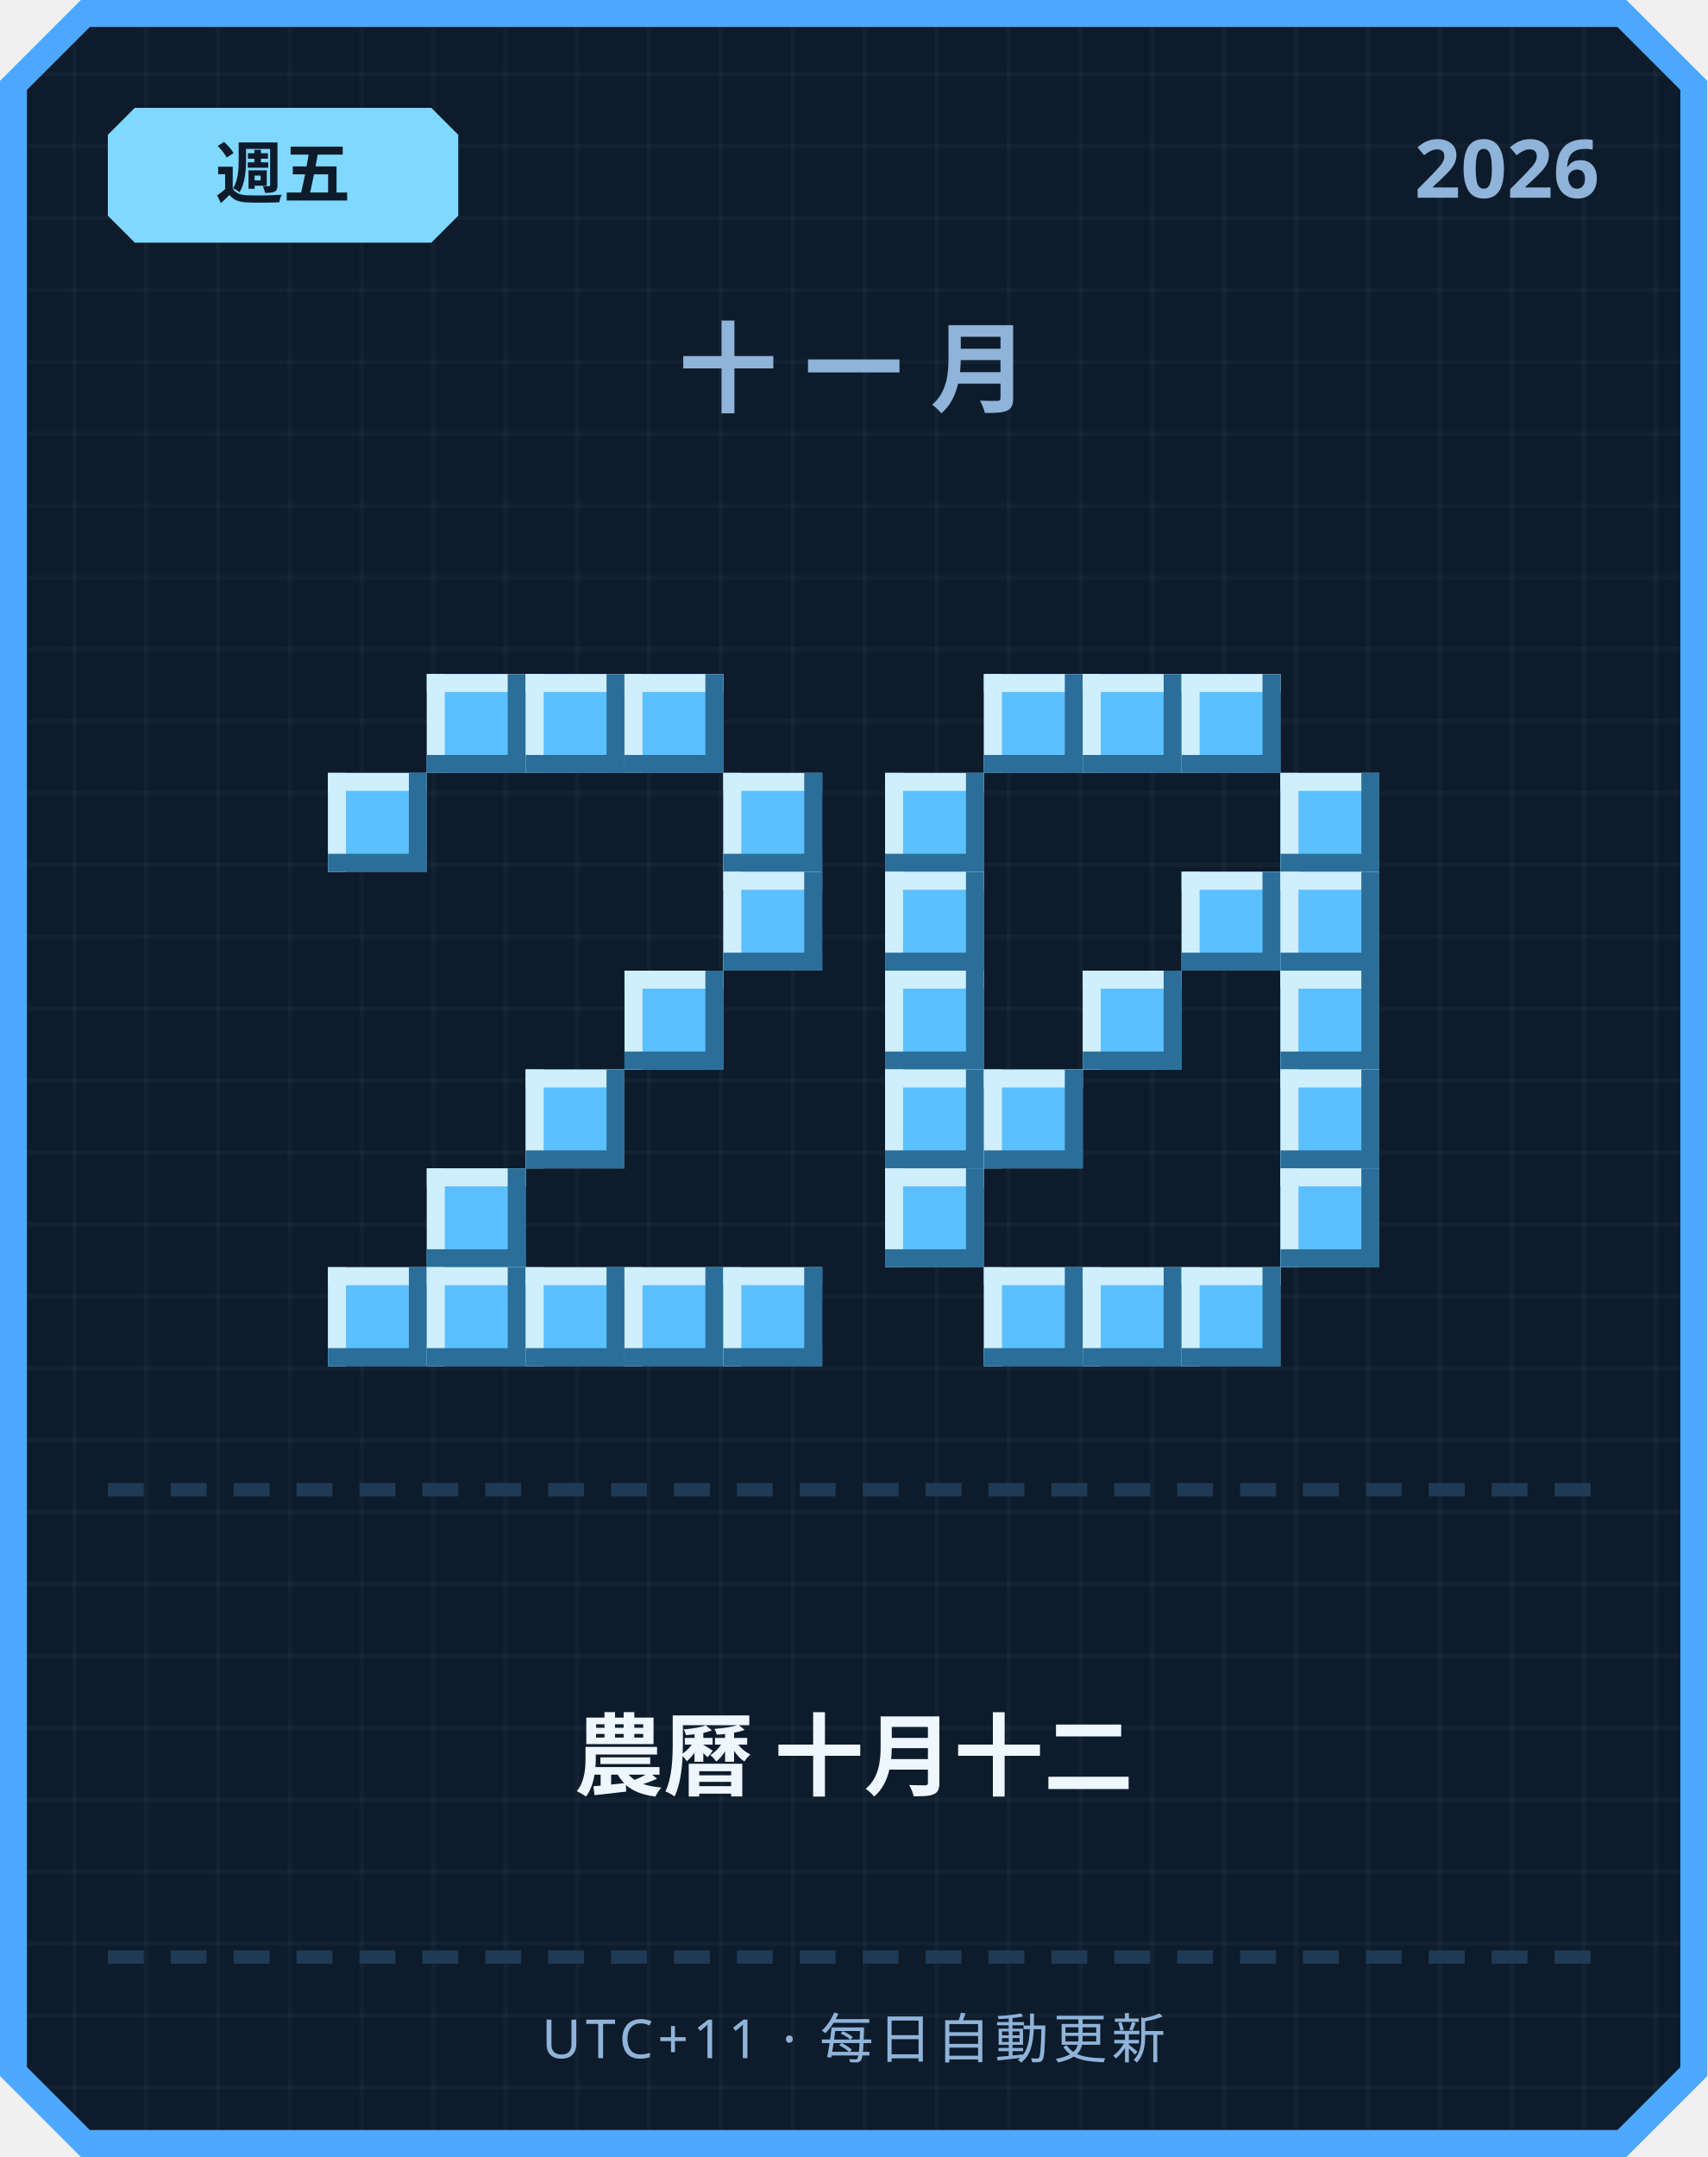
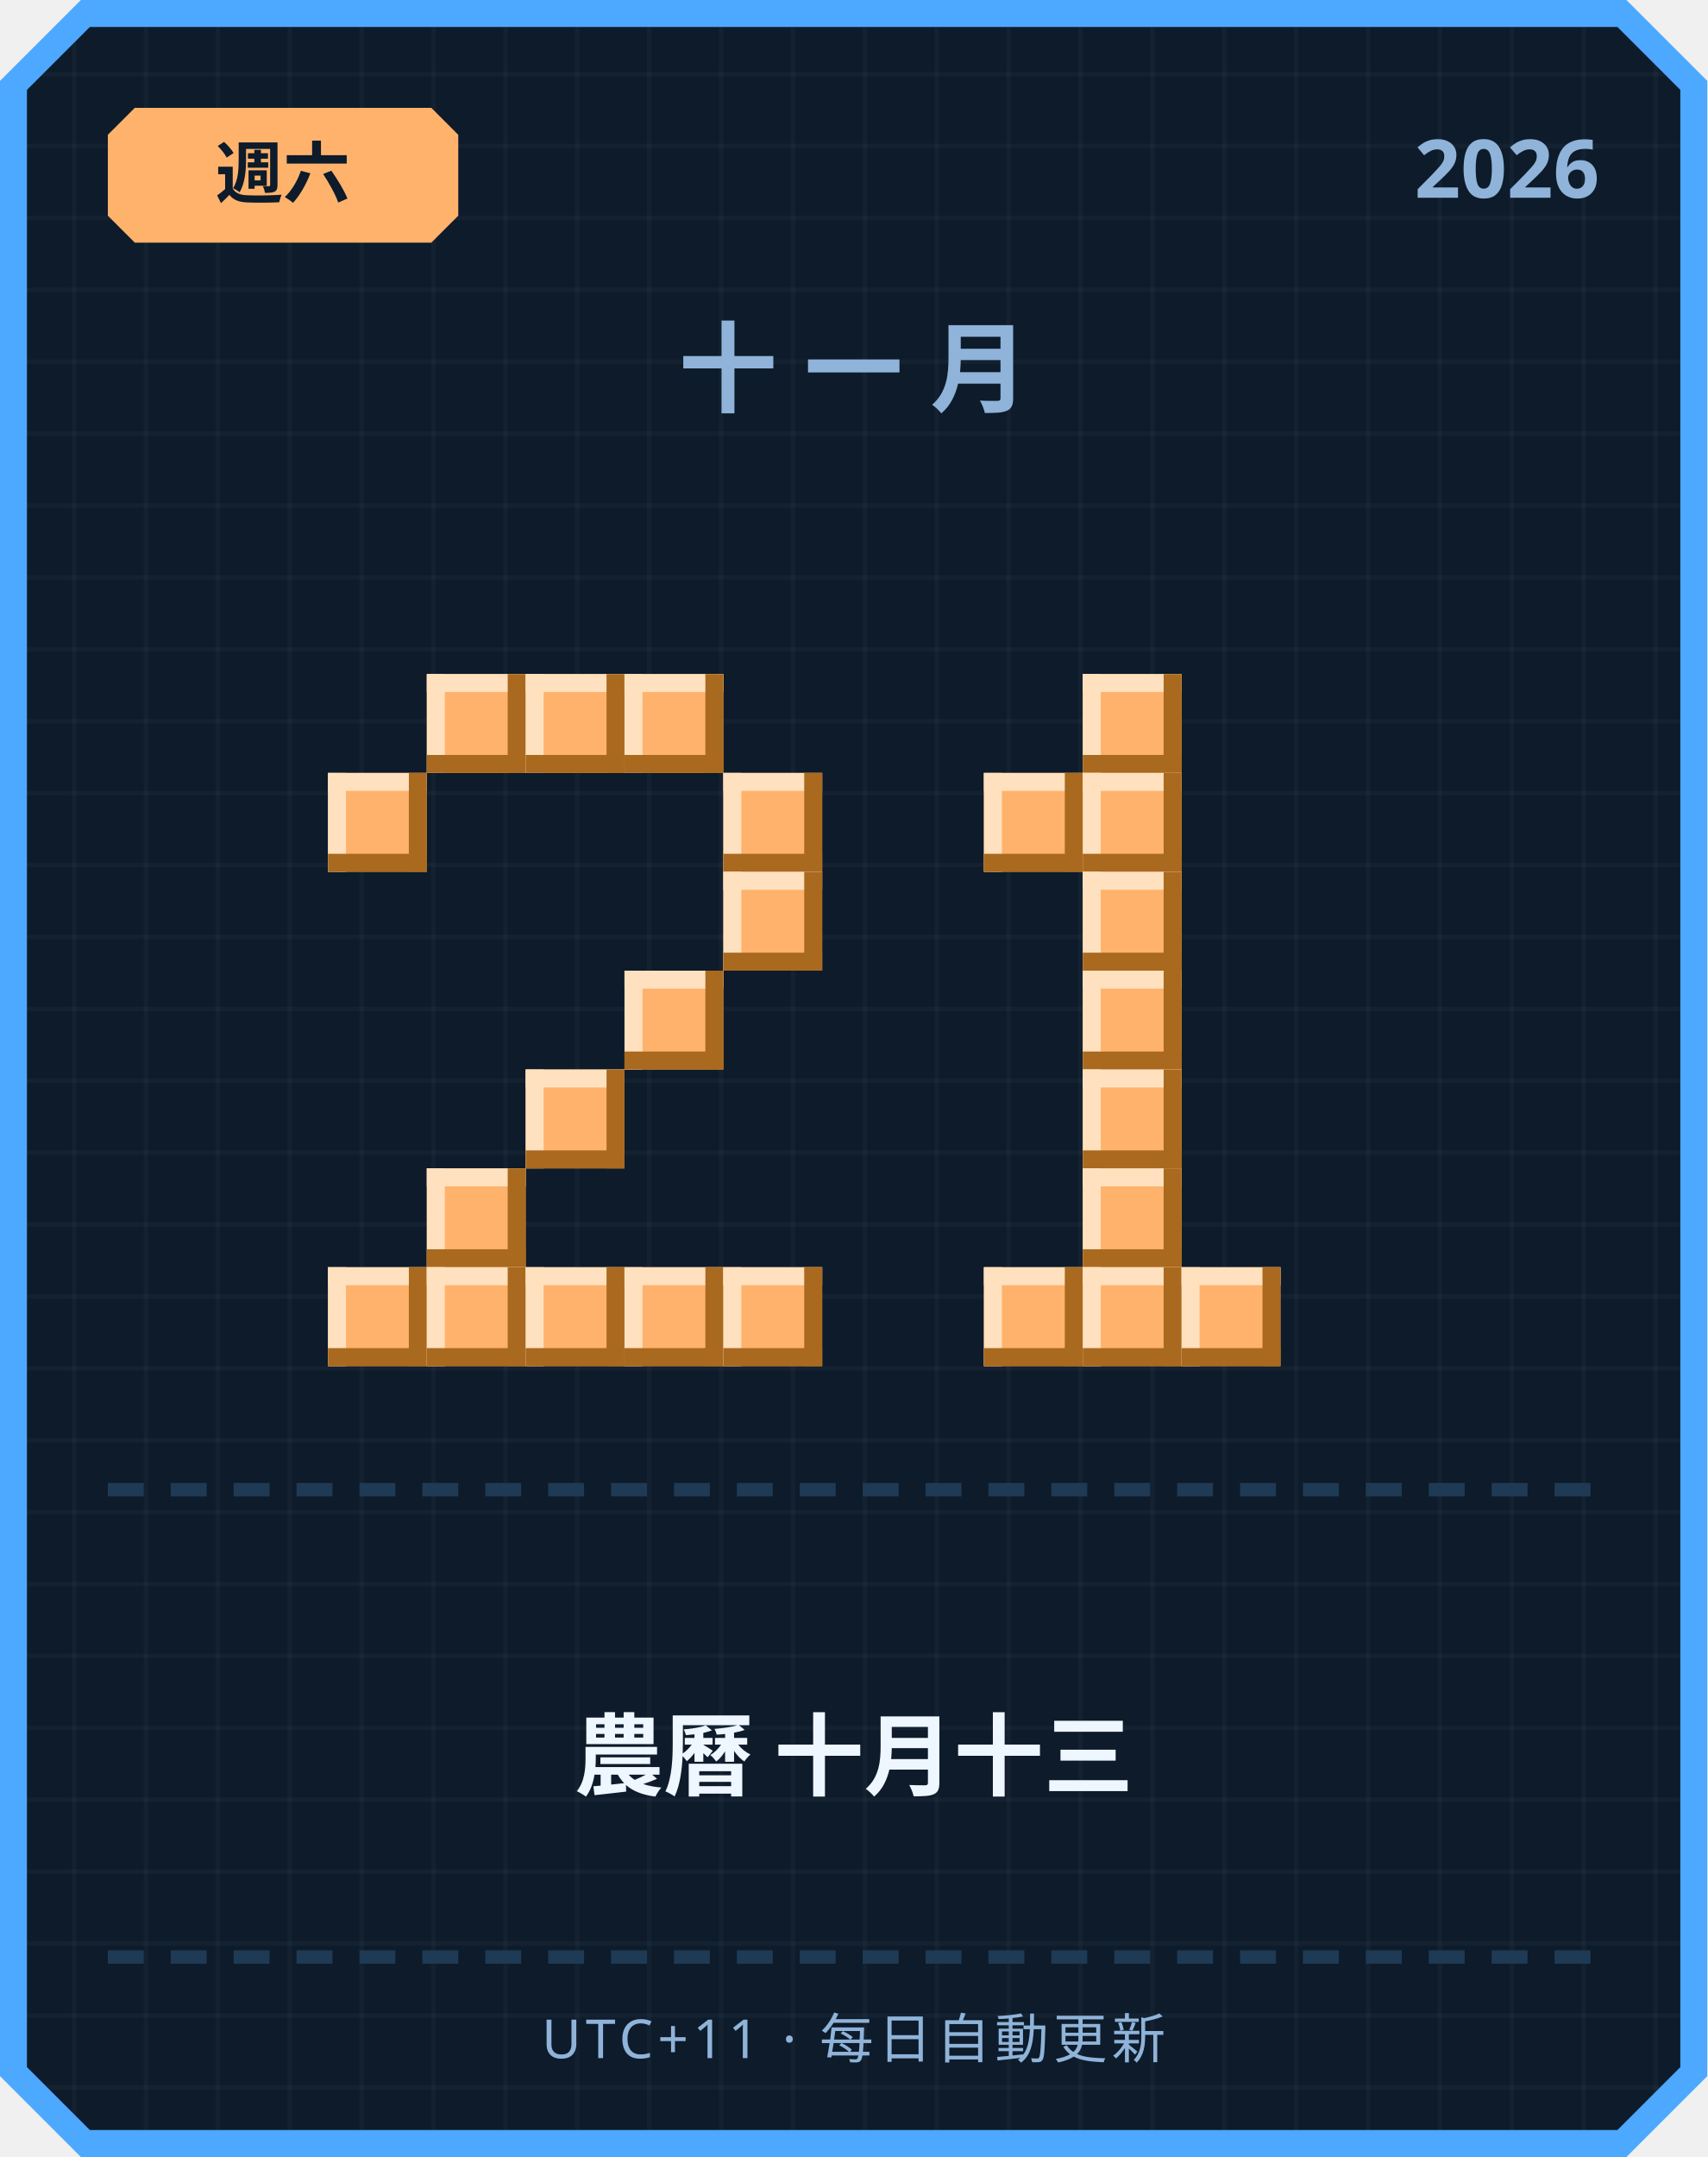
<svg xmlns="http://www.w3.org/2000/svg" width="380" height="480" viewBox="0 0 380 480">
  <defs>
    <pattern id="grid" width="16" height="16" patternUnits="userSpaceOnUse">
      <rect width="16" height="16" fill="#0d1b2a" />
      <rect width="1" height="16" fill="#ffffff" opacity="0.03" />
      <rect width="16" height="1" fill="#ffffff" opacity="0.03" />
    </pattern>
  </defs>
  <path d="M 18,0 L 362,0 L 380,18 L 380,462 L 362,480 L 18,480 L 0,462 L 0,18 Z" fill="#4da8ff" />
  <path d="M 20,6 L 360,6 L 374,20 L 374,460 L 360,474 L 20,474 L 6,460 L 6,20 Z" fill="url(#grid)" />
-   <path d="M 30,24 L 96,24 L 102,30 L 102,48 L 96,54 L 30,54 L 24,48 L 24,30 Z" fill="#7fd8ff" />
-   <text x="63" y="44" text-anchor="middle" font-family="'Segoe UI', sans-serif" font-size="15" font-weight="700" fill="#0d1b2a">週五</text>
+   <path d="M 30,24 L 96,24 L 102,30 L 102,48 L 96,54 L 30,54 L 24,48 L 24,30 Z" fill="#ffb26b" />
+   <text x="63" y="44" text-anchor="middle" font-family="'Segoe UI', sans-serif" font-size="15" font-weight="700" fill="#0d1b2a">週六</text>
  <text x="356" y="44" text-anchor="end" font-family="'Segoe UI', sans-serif" font-size="18" font-weight="700" fill="#8fb3d9">2026</text>
  <text x="190" y="90" text-anchor="middle" font-family="'Segoe UI', sans-serif" font-size="22" font-weight="700" letter-spacing="6" fill="#8fb3d9">十一月</text>
-   <rect x="95" y="150" width="22" height="22" fill="#5bc0ff" />
-   <rect x="95" y="150" width="22" height="4" fill="#cfefff" />
-   <rect x="95" y="150" width="4" height="22" fill="#cfefff" />
-   <rect x="95" y="168" width="22" height="4" fill="#2b6e99" />
-   <rect x="113" y="150" width="4" height="22" fill="#2b6e99" />
-   <rect x="117" y="150" width="22" height="22" fill="#5bc0ff" />
-   <rect x="117" y="150" width="22" height="4" fill="#cfefff" />
-   <rect x="117" y="150" width="4" height="22" fill="#cfefff" />
-   <rect x="117" y="168" width="22" height="4" fill="#2b6e99" />
-   <rect x="135" y="150" width="4" height="22" fill="#2b6e99" />
-   <rect x="139" y="150" width="22" height="22" fill="#5bc0ff" />
-   <rect x="139" y="150" width="22" height="4" fill="#cfefff" />
-   <rect x="139" y="150" width="4" height="22" fill="#cfefff" />
-   <rect x="139" y="168" width="22" height="4" fill="#2b6e99" />
-   <rect x="157" y="150" width="4" height="22" fill="#2b6e99" />
-   <rect x="73" y="172" width="22" height="22" fill="#5bc0ff" />
-   <rect x="73" y="172" width="22" height="4" fill="#cfefff" />
-   <rect x="73" y="172" width="4" height="22" fill="#cfefff" />
-   <rect x="73" y="190" width="22" height="4" fill="#2b6e99" />
-   <rect x="91" y="172" width="4" height="22" fill="#2b6e99" />
-   <rect x="161" y="172" width="22" height="22" fill="#5bc0ff" />
-   <rect x="161" y="172" width="22" height="4" fill="#cfefff" />
-   <rect x="161" y="172" width="4" height="22" fill="#cfefff" />
-   <rect x="161" y="190" width="22" height="4" fill="#2b6e99" />
-   <rect x="179" y="172" width="4" height="22" fill="#2b6e99" />
-   <rect x="161" y="194" width="22" height="22" fill="#5bc0ff" />
-   <rect x="161" y="194" width="22" height="4" fill="#cfefff" />
-   <rect x="161" y="194" width="4" height="22" fill="#cfefff" />
-   <rect x="161" y="212" width="22" height="4" fill="#2b6e99" />
-   <rect x="179" y="194" width="4" height="22" fill="#2b6e99" />
-   <rect x="139" y="216" width="22" height="22" fill="#5bc0ff" />
-   <rect x="139" y="216" width="22" height="4" fill="#cfefff" />
-   <rect x="139" y="216" width="4" height="22" fill="#cfefff" />
-   <rect x="139" y="234" width="22" height="4" fill="#2b6e99" />
-   <rect x="157" y="216" width="4" height="22" fill="#2b6e99" />
-   <rect x="117" y="238" width="22" height="22" fill="#5bc0ff" />
-   <rect x="117" y="238" width="22" height="4" fill="#cfefff" />
-   <rect x="117" y="238" width="4" height="22" fill="#cfefff" />
-   <rect x="117" y="256" width="22" height="4" fill="#2b6e99" />
-   <rect x="135" y="238" width="4" height="22" fill="#2b6e99" />
-   <rect x="95" y="260" width="22" height="22" fill="#5bc0ff" />
-   <rect x="95" y="260" width="22" height="4" fill="#cfefff" />
-   <rect x="95" y="260" width="4" height="22" fill="#cfefff" />
-   <rect x="95" y="278" width="22" height="4" fill="#2b6e99" />
-   <rect x="113" y="260" width="4" height="22" fill="#2b6e99" />
-   <rect x="73" y="282" width="22" height="22" fill="#5bc0ff" />
-   <rect x="73" y="282" width="22" height="4" fill="#cfefff" />
-   <rect x="73" y="282" width="4" height="22" fill="#cfefff" />
-   <rect x="73" y="300" width="22" height="4" fill="#2b6e99" />
-   <rect x="91" y="282" width="4" height="22" fill="#2b6e99" />
-   <rect x="95" y="282" width="22" height="22" fill="#5bc0ff" />
-   <rect x="95" y="282" width="22" height="4" fill="#cfefff" />
-   <rect x="95" y="282" width="4" height="22" fill="#cfefff" />
-   <rect x="95" y="300" width="22" height="4" fill="#2b6e99" />
-   <rect x="113" y="282" width="4" height="22" fill="#2b6e99" />
-   <rect x="117" y="282" width="22" height="22" fill="#5bc0ff" />
-   <rect x="117" y="282" width="22" height="4" fill="#cfefff" />
-   <rect x="117" y="282" width="4" height="22" fill="#cfefff" />
-   <rect x="117" y="300" width="22" height="4" fill="#2b6e99" />
-   <rect x="135" y="282" width="4" height="22" fill="#2b6e99" />
-   <rect x="139" y="282" width="22" height="22" fill="#5bc0ff" />
-   <rect x="139" y="282" width="22" height="4" fill="#cfefff" />
-   <rect x="139" y="282" width="4" height="22" fill="#cfefff" />
-   <rect x="139" y="300" width="22" height="4" fill="#2b6e99" />
-   <rect x="157" y="282" width="4" height="22" fill="#2b6e99" />
-   <rect x="161" y="282" width="22" height="22" fill="#5bc0ff" />
-   <rect x="161" y="282" width="22" height="4" fill="#cfefff" />
-   <rect x="161" y="282" width="4" height="22" fill="#cfefff" />
-   <rect x="161" y="300" width="22" height="4" fill="#2b6e99" />
-   <rect x="179" y="282" width="4" height="22" fill="#2b6e99" />
-   <rect x="219" y="150" width="22" height="22" fill="#5bc0ff" />
-   <rect x="219" y="150" width="22" height="4" fill="#cfefff" />
-   <rect x="219" y="150" width="4" height="22" fill="#cfefff" />
-   <rect x="219" y="168" width="22" height="4" fill="#2b6e99" />
-   <rect x="237" y="150" width="4" height="22" fill="#2b6e99" />
-   <rect x="241" y="150" width="22" height="22" fill="#5bc0ff" />
-   <rect x="241" y="150" width="22" height="4" fill="#cfefff" />
-   <rect x="241" y="150" width="4" height="22" fill="#cfefff" />
-   <rect x="241" y="168" width="22" height="4" fill="#2b6e99" />
-   <rect x="259" y="150" width="4" height="22" fill="#2b6e99" />
-   <rect x="263" y="150" width="22" height="22" fill="#5bc0ff" />
-   <rect x="263" y="150" width="22" height="4" fill="#cfefff" />
-   <rect x="263" y="150" width="4" height="22" fill="#cfefff" />
-   <rect x="263" y="168" width="22" height="4" fill="#2b6e99" />
-   <rect x="281" y="150" width="4" height="22" fill="#2b6e99" />
-   <rect x="197" y="172" width="22" height="22" fill="#5bc0ff" />
-   <rect x="197" y="172" width="22" height="4" fill="#cfefff" />
-   <rect x="197" y="172" width="4" height="22" fill="#cfefff" />
-   <rect x="197" y="190" width="22" height="4" fill="#2b6e99" />
-   <rect x="215" y="172" width="4" height="22" fill="#2b6e99" />
-   <rect x="285" y="172" width="22" height="22" fill="#5bc0ff" />
-   <rect x="285" y="172" width="22" height="4" fill="#cfefff" />
-   <rect x="285" y="172" width="4" height="22" fill="#cfefff" />
-   <rect x="285" y="190" width="22" height="4" fill="#2b6e99" />
-   <rect x="303" y="172" width="4" height="22" fill="#2b6e99" />
-   <rect x="197" y="194" width="22" height="22" fill="#5bc0ff" />
-   <rect x="197" y="194" width="22" height="4" fill="#cfefff" />
-   <rect x="197" y="194" width="4" height="22" fill="#cfefff" />
-   <rect x="197" y="212" width="22" height="4" fill="#2b6e99" />
-   <rect x="215" y="194" width="4" height="22" fill="#2b6e99" />
-   <rect x="263" y="194" width="22" height="22" fill="#5bc0ff" />
-   <rect x="263" y="194" width="22" height="4" fill="#cfefff" />
-   <rect x="263" y="194" width="4" height="22" fill="#cfefff" />
-   <rect x="263" y="212" width="22" height="4" fill="#2b6e99" />
-   <rect x="281" y="194" width="4" height="22" fill="#2b6e99" />
-   <rect x="285" y="194" width="22" height="22" fill="#5bc0ff" />
-   <rect x="285" y="194" width="22" height="4" fill="#cfefff" />
-   <rect x="285" y="194" width="4" height="22" fill="#cfefff" />
-   <rect x="285" y="212" width="22" height="4" fill="#2b6e99" />
-   <rect x="303" y="194" width="4" height="22" fill="#2b6e99" />
-   <rect x="197" y="216" width="22" height="22" fill="#5bc0ff" />
-   <rect x="197" y="216" width="22" height="4" fill="#cfefff" />
-   <rect x="197" y="216" width="4" height="22" fill="#cfefff" />
-   <rect x="197" y="234" width="22" height="4" fill="#2b6e99" />
-   <rect x="215" y="216" width="4" height="22" fill="#2b6e99" />
-   <rect x="241" y="216" width="22" height="22" fill="#5bc0ff" />
-   <rect x="241" y="216" width="22" height="4" fill="#cfefff" />
-   <rect x="241" y="216" width="4" height="22" fill="#cfefff" />
-   <rect x="241" y="234" width="22" height="4" fill="#2b6e99" />
-   <rect x="259" y="216" width="4" height="22" fill="#2b6e99" />
-   <rect x="285" y="216" width="22" height="22" fill="#5bc0ff" />
-   <rect x="285" y="216" width="22" height="4" fill="#cfefff" />
-   <rect x="285" y="216" width="4" height="22" fill="#cfefff" />
-   <rect x="285" y="234" width="22" height="4" fill="#2b6e99" />
-   <rect x="303" y="216" width="4" height="22" fill="#2b6e99" />
-   <rect x="197" y="238" width="22" height="22" fill="#5bc0ff" />
-   <rect x="197" y="238" width="22" height="4" fill="#cfefff" />
-   <rect x="197" y="238" width="4" height="22" fill="#cfefff" />
-   <rect x="197" y="256" width="22" height="4" fill="#2b6e99" />
-   <rect x="215" y="238" width="4" height="22" fill="#2b6e99" />
-   <rect x="219" y="238" width="22" height="22" fill="#5bc0ff" />
-   <rect x="219" y="238" width="22" height="4" fill="#cfefff" />
-   <rect x="219" y="238" width="4" height="22" fill="#cfefff" />
-   <rect x="219" y="256" width="22" height="4" fill="#2b6e99" />
-   <rect x="237" y="238" width="4" height="22" fill="#2b6e99" />
-   <rect x="285" y="238" width="22" height="22" fill="#5bc0ff" />
-   <rect x="285" y="238" width="22" height="4" fill="#cfefff" />
-   <rect x="285" y="238" width="4" height="22" fill="#cfefff" />
-   <rect x="285" y="256" width="22" height="4" fill="#2b6e99" />
-   <rect x="303" y="238" width="4" height="22" fill="#2b6e99" />
-   <rect x="197" y="260" width="22" height="22" fill="#5bc0ff" />
-   <rect x="197" y="260" width="22" height="4" fill="#cfefff" />
-   <rect x="197" y="260" width="4" height="22" fill="#cfefff" />
-   <rect x="197" y="278" width="22" height="4" fill="#2b6e99" />
-   <rect x="215" y="260" width="4" height="22" fill="#2b6e99" />
-   <rect x="285" y="260" width="22" height="22" fill="#5bc0ff" />
-   <rect x="285" y="260" width="22" height="4" fill="#cfefff" />
-   <rect x="285" y="260" width="4" height="22" fill="#cfefff" />
-   <rect x="285" y="278" width="22" height="4" fill="#2b6e99" />
-   <rect x="303" y="260" width="4" height="22" fill="#2b6e99" />
-   <rect x="219" y="282" width="22" height="22" fill="#5bc0ff" />
-   <rect x="219" y="282" width="22" height="4" fill="#cfefff" />
-   <rect x="219" y="282" width="4" height="22" fill="#cfefff" />
-   <rect x="219" y="300" width="22" height="4" fill="#2b6e99" />
-   <rect x="237" y="282" width="4" height="22" fill="#2b6e99" />
-   <rect x="241" y="282" width="22" height="22" fill="#5bc0ff" />
-   <rect x="241" y="282" width="22" height="4" fill="#cfefff" />
-   <rect x="241" y="282" width="4" height="22" fill="#cfefff" />
-   <rect x="241" y="300" width="22" height="4" fill="#2b6e99" />
-   <rect x="259" y="282" width="4" height="22" fill="#2b6e99" />
-   <rect x="263" y="282" width="22" height="22" fill="#5bc0ff" />
-   <rect x="263" y="282" width="22" height="4" fill="#cfefff" />
-   <rect x="263" y="282" width="4" height="22" fill="#cfefff" />
-   <rect x="263" y="300" width="22" height="4" fill="#2b6e99" />
-   <rect x="281" y="282" width="4" height="22" fill="#2b6e99" />
+   <rect x="95" y="150" width="22" height="22" fill="#ffb26b" />
+   <rect x="95" y="150" width="22" height="4" fill="#ffe1bf" />
+   <rect x="95" y="150" width="4" height="22" fill="#ffe1bf" />
+   <rect x="95" y="168" width="22" height="4" fill="#a9691f" />
+   <rect x="113" y="150" width="4" height="22" fill="#a9691f" />
+   <rect x="117" y="150" width="22" height="22" fill="#ffb26b" />
+   <rect x="117" y="150" width="22" height="4" fill="#ffe1bf" />
+   <rect x="117" y="150" width="4" height="22" fill="#ffe1bf" />
+   <rect x="117" y="168" width="22" height="4" fill="#a9691f" />
+   <rect x="135" y="150" width="4" height="22" fill="#a9691f" />
+   <rect x="139" y="150" width="22" height="22" fill="#ffb26b" />
+   <rect x="139" y="150" width="22" height="4" fill="#ffe1bf" />
+   <rect x="139" y="150" width="4" height="22" fill="#ffe1bf" />
+   <rect x="139" y="168" width="22" height="4" fill="#a9691f" />
+   <rect x="157" y="150" width="4" height="22" fill="#a9691f" />
+   <rect x="73" y="172" width="22" height="22" fill="#ffb26b" />
+   <rect x="73" y="172" width="22" height="4" fill="#ffe1bf" />
+   <rect x="73" y="172" width="4" height="22" fill="#ffe1bf" />
+   <rect x="73" y="190" width="22" height="4" fill="#a9691f" />
+   <rect x="91" y="172" width="4" height="22" fill="#a9691f" />
+   <rect x="161" y="172" width="22" height="22" fill="#ffb26b" />
+   <rect x="161" y="172" width="22" height="4" fill="#ffe1bf" />
+   <rect x="161" y="172" width="4" height="22" fill="#ffe1bf" />
+   <rect x="161" y="190" width="22" height="4" fill="#a9691f" />
+   <rect x="179" y="172" width="4" height="22" fill="#a9691f" />
+   <rect x="161" y="194" width="22" height="22" fill="#ffb26b" />
+   <rect x="161" y="194" width="22" height="4" fill="#ffe1bf" />
+   <rect x="161" y="194" width="4" height="22" fill="#ffe1bf" />
+   <rect x="161" y="212" width="22" height="4" fill="#a9691f" />
+   <rect x="179" y="194" width="4" height="22" fill="#a9691f" />
+   <rect x="139" y="216" width="22" height="22" fill="#ffb26b" />
+   <rect x="139" y="216" width="22" height="4" fill="#ffe1bf" />
+   <rect x="139" y="216" width="4" height="22" fill="#ffe1bf" />
+   <rect x="139" y="234" width="22" height="4" fill="#a9691f" />
+   <rect x="157" y="216" width="4" height="22" fill="#a9691f" />
+   <rect x="117" y="238" width="22" height="22" fill="#ffb26b" />
+   <rect x="117" y="238" width="22" height="4" fill="#ffe1bf" />
+   <rect x="117" y="238" width="4" height="22" fill="#ffe1bf" />
+   <rect x="117" y="256" width="22" height="4" fill="#a9691f" />
+   <rect x="135" y="238" width="4" height="22" fill="#a9691f" />
+   <rect x="95" y="260" width="22" height="22" fill="#ffb26b" />
+   <rect x="95" y="260" width="22" height="4" fill="#ffe1bf" />
+   <rect x="95" y="260" width="4" height="22" fill="#ffe1bf" />
+   <rect x="95" y="278" width="22" height="4" fill="#a9691f" />
+   <rect x="113" y="260" width="4" height="22" fill="#a9691f" />
+   <rect x="73" y="282" width="22" height="22" fill="#ffb26b" />
+   <rect x="73" y="282" width="22" height="4" fill="#ffe1bf" />
+   <rect x="73" y="282" width="4" height="22" fill="#ffe1bf" />
+   <rect x="73" y="300" width="22" height="4" fill="#a9691f" />
+   <rect x="91" y="282" width="4" height="22" fill="#a9691f" />
+   <rect x="95" y="282" width="22" height="22" fill="#ffb26b" />
+   <rect x="95" y="282" width="22" height="4" fill="#ffe1bf" />
+   <rect x="95" y="282" width="4" height="22" fill="#ffe1bf" />
+   <rect x="95" y="300" width="22" height="4" fill="#a9691f" />
+   <rect x="113" y="282" width="4" height="22" fill="#a9691f" />
+   <rect x="117" y="282" width="22" height="22" fill="#ffb26b" />
+   <rect x="117" y="282" width="22" height="4" fill="#ffe1bf" />
+   <rect x="117" y="282" width="4" height="22" fill="#ffe1bf" />
+   <rect x="117" y="300" width="22" height="4" fill="#a9691f" />
+   <rect x="135" y="282" width="4" height="22" fill="#a9691f" />
+   <rect x="139" y="282" width="22" height="22" fill="#ffb26b" />
+   <rect x="139" y="282" width="22" height="4" fill="#ffe1bf" />
+   <rect x="139" y="282" width="4" height="22" fill="#ffe1bf" />
+   <rect x="139" y="300" width="22" height="4" fill="#a9691f" />
+   <rect x="157" y="282" width="4" height="22" fill="#a9691f" />
+   <rect x="161" y="282" width="22" height="22" fill="#ffb26b" />
+   <rect x="161" y="282" width="22" height="4" fill="#ffe1bf" />
+   <rect x="161" y="282" width="4" height="22" fill="#ffe1bf" />
+   <rect x="161" y="300" width="22" height="4" fill="#a9691f" />
+   <rect x="179" y="282" width="4" height="22" fill="#a9691f" />
+   <rect x="241" y="150" width="22" height="22" fill="#ffb26b" />
+   <rect x="241" y="150" width="22" height="4" fill="#ffe1bf" />
+   <rect x="241" y="150" width="4" height="22" fill="#ffe1bf" />
+   <rect x="241" y="168" width="22" height="4" fill="#a9691f" />
+   <rect x="259" y="150" width="4" height="22" fill="#a9691f" />
+   <rect x="219" y="172" width="22" height="22" fill="#ffb26b" />
+   <rect x="219" y="172" width="22" height="4" fill="#ffe1bf" />
+   <rect x="219" y="172" width="4" height="22" fill="#ffe1bf" />
+   <rect x="219" y="190" width="22" height="4" fill="#a9691f" />
+   <rect x="237" y="172" width="4" height="22" fill="#a9691f" />
+   <rect x="241" y="172" width="22" height="22" fill="#ffb26b" />
+   <rect x="241" y="172" width="22" height="4" fill="#ffe1bf" />
+   <rect x="241" y="172" width="4" height="22" fill="#ffe1bf" />
+   <rect x="241" y="190" width="22" height="4" fill="#a9691f" />
+   <rect x="259" y="172" width="4" height="22" fill="#a9691f" />
+   <rect x="241" y="194" width="22" height="22" fill="#ffb26b" />
+   <rect x="241" y="194" width="22" height="4" fill="#ffe1bf" />
+   <rect x="241" y="194" width="4" height="22" fill="#ffe1bf" />
+   <rect x="241" y="212" width="22" height="4" fill="#a9691f" />
+   <rect x="259" y="194" width="4" height="22" fill="#a9691f" />
+   <rect x="241" y="216" width="22" height="22" fill="#ffb26b" />
+   <rect x="241" y="216" width="22" height="4" fill="#ffe1bf" />
+   <rect x="241" y="216" width="4" height="22" fill="#ffe1bf" />
+   <rect x="241" y="234" width="22" height="4" fill="#a9691f" />
+   <rect x="259" y="216" width="4" height="22" fill="#a9691f" />
+   <rect x="241" y="238" width="22" height="22" fill="#ffb26b" />
+   <rect x="241" y="238" width="22" height="4" fill="#ffe1bf" />
+   <rect x="241" y="238" width="4" height="22" fill="#ffe1bf" />
+   <rect x="241" y="256" width="22" height="4" fill="#a9691f" />
+   <rect x="259" y="238" width="4" height="22" fill="#a9691f" />
+   <rect x="241" y="260" width="22" height="22" fill="#ffb26b" />
+   <rect x="241" y="260" width="22" height="4" fill="#ffe1bf" />
+   <rect x="241" y="260" width="4" height="22" fill="#ffe1bf" />
+   <rect x="241" y="278" width="22" height="4" fill="#a9691f" />
+   <rect x="259" y="260" width="4" height="22" fill="#a9691f" />
+   <rect x="219" y="282" width="22" height="22" fill="#ffb26b" />
+   <rect x="219" y="282" width="22" height="4" fill="#ffe1bf" />
+   <rect x="219" y="282" width="4" height="22" fill="#ffe1bf" />
+   <rect x="219" y="300" width="22" height="4" fill="#a9691f" />
+   <rect x="237" y="282" width="4" height="22" fill="#a9691f" />
+   <rect x="241" y="282" width="22" height="22" fill="#ffb26b" />
+   <rect x="241" y="282" width="22" height="4" fill="#ffe1bf" />
+   <rect x="241" y="282" width="4" height="22" fill="#ffe1bf" />
+   <rect x="241" y="300" width="22" height="4" fill="#a9691f" />
+   <rect x="259" y="282" width="4" height="22" fill="#a9691f" />
+   <rect x="263" y="282" width="22" height="22" fill="#ffb26b" />
+   <rect x="263" y="282" width="22" height="4" fill="#ffe1bf" />
+   <rect x="263" y="282" width="4" height="22" fill="#ffe1bf" />
+   <rect x="263" y="300" width="22" height="4" fill="#a9691f" />
+   <rect x="281" y="282" width="4" height="22" fill="#a9691f" />
  <rect x="24" y="330" width="8" height="3" fill="#1e3a54" />
  <rect x="38" y="330" width="8" height="3" fill="#1e3a54" />
  <rect x="52" y="330" width="8" height="3" fill="#1e3a54" />
  <rect x="66" y="330" width="8" height="3" fill="#1e3a54" />
  <rect x="80" y="330" width="8" height="3" fill="#1e3a54" />
  <rect x="94" y="330" width="8" height="3" fill="#1e3a54" />
  <rect x="108" y="330" width="8" height="3" fill="#1e3a54" />
  <rect x="122" y="330" width="8" height="3" fill="#1e3a54" />
  <rect x="136" y="330" width="8" height="3" fill="#1e3a54" />
  <rect x="150" y="330" width="8" height="3" fill="#1e3a54" />
  <rect x="164" y="330" width="8" height="3" fill="#1e3a54" />
  <rect x="178" y="330" width="8" height="3" fill="#1e3a54" />
  <rect x="192" y="330" width="8" height="3" fill="#1e3a54" />
  <rect x="206" y="330" width="8" height="3" fill="#1e3a54" />
  <rect x="220" y="330" width="8" height="3" fill="#1e3a54" />
  <rect x="234" y="330" width="8" height="3" fill="#1e3a54" />
  <rect x="248" y="330" width="8" height="3" fill="#1e3a54" />
  <rect x="262" y="330" width="8" height="3" fill="#1e3a54" />
  <rect x="276" y="330" width="8" height="3" fill="#1e3a54" />
  <rect x="290" y="330" width="8" height="3" fill="#1e3a54" />
  <rect x="304" y="330" width="8" height="3" fill="#1e3a54" />
  <rect x="318" y="330" width="8" height="3" fill="#1e3a54" />
  <rect x="332" y="330" width="8" height="3" fill="#1e3a54" />
  <rect x="346" y="330" width="8" height="3" fill="#1e3a54" />
-   <text x="190" y="398" text-anchor="middle" font-family="'Segoe UI', 'Microsoft JhengHei', sans-serif" font-size="20" font-weight="700" fill="#eef6ff">農曆 十月十二</text>
+   <text x="190" y="398" text-anchor="middle" font-family="'Segoe UI', 'Microsoft JhengHei', sans-serif" font-size="20" font-weight="700" fill="#eef6ff">農曆 十月十三</text>
  <rect x="24" y="434" width="8" height="3" fill="#1e3a54" />
  <rect x="38" y="434" width="8" height="3" fill="#1e3a54" />
  <rect x="52" y="434" width="8" height="3" fill="#1e3a54" />
  <rect x="66" y="434" width="8" height="3" fill="#1e3a54" />
  <rect x="80" y="434" width="8" height="3" fill="#1e3a54" />
  <rect x="94" y="434" width="8" height="3" fill="#1e3a54" />
  <rect x="108" y="434" width="8" height="3" fill="#1e3a54" />
  <rect x="122" y="434" width="8" height="3" fill="#1e3a54" />
  <rect x="136" y="434" width="8" height="3" fill="#1e3a54" />
  <rect x="150" y="434" width="8" height="3" fill="#1e3a54" />
  <rect x="164" y="434" width="8" height="3" fill="#1e3a54" />
  <rect x="178" y="434" width="8" height="3" fill="#1e3a54" />
  <rect x="192" y="434" width="8" height="3" fill="#1e3a54" />
  <rect x="206" y="434" width="8" height="3" fill="#1e3a54" />
  <rect x="220" y="434" width="8" height="3" fill="#1e3a54" />
  <rect x="234" y="434" width="8" height="3" fill="#1e3a54" />
  <rect x="248" y="434" width="8" height="3" fill="#1e3a54" />
  <rect x="262" y="434" width="8" height="3" fill="#1e3a54" />
  <rect x="276" y="434" width="8" height="3" fill="#1e3a54" />
  <rect x="290" y="434" width="8" height="3" fill="#1e3a54" />
  <rect x="304" y="434" width="8" height="3" fill="#1e3a54" />
  <rect x="318" y="434" width="8" height="3" fill="#1e3a54" />
  <rect x="332" y="434" width="8" height="3" fill="#1e3a54" />
  <rect x="346" y="434" width="8" height="3" fill="#1e3a54" />
  <text x="190" y="458" text-anchor="middle" font-family="'Segoe UI', sans-serif" font-size="12" letter-spacing="1" fill="#8fb3d9">UTC+11 · 每日自動更新</text>
</svg>
